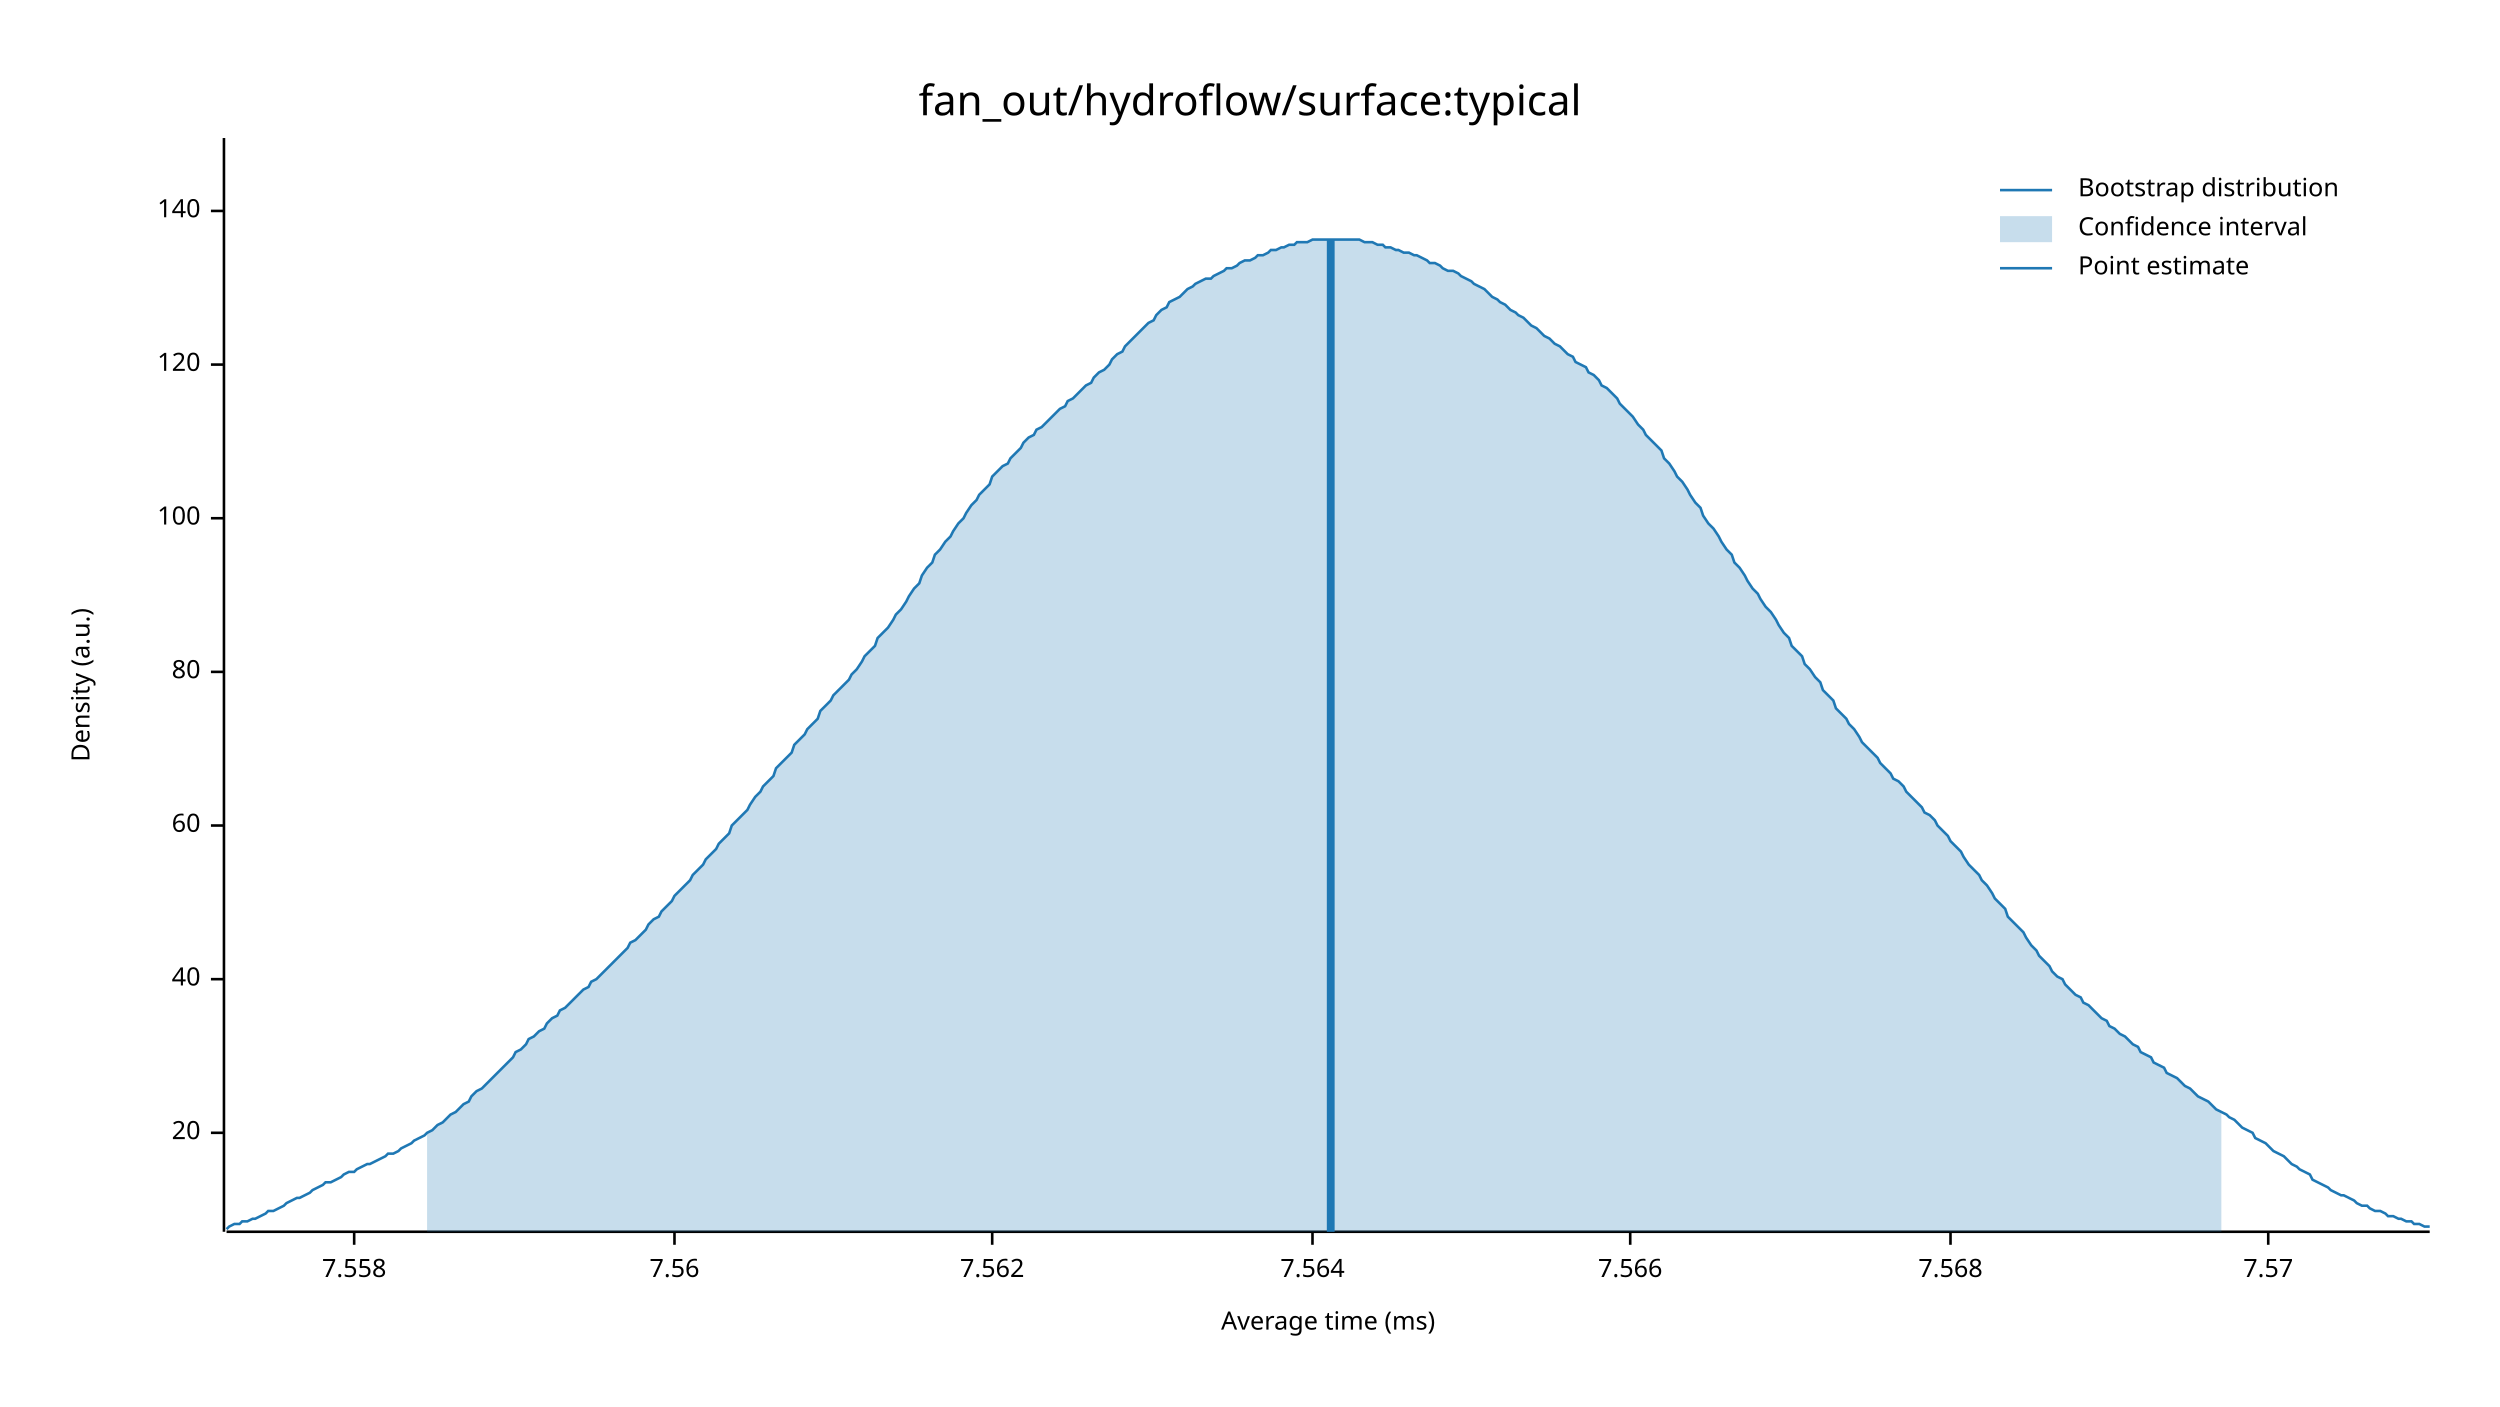
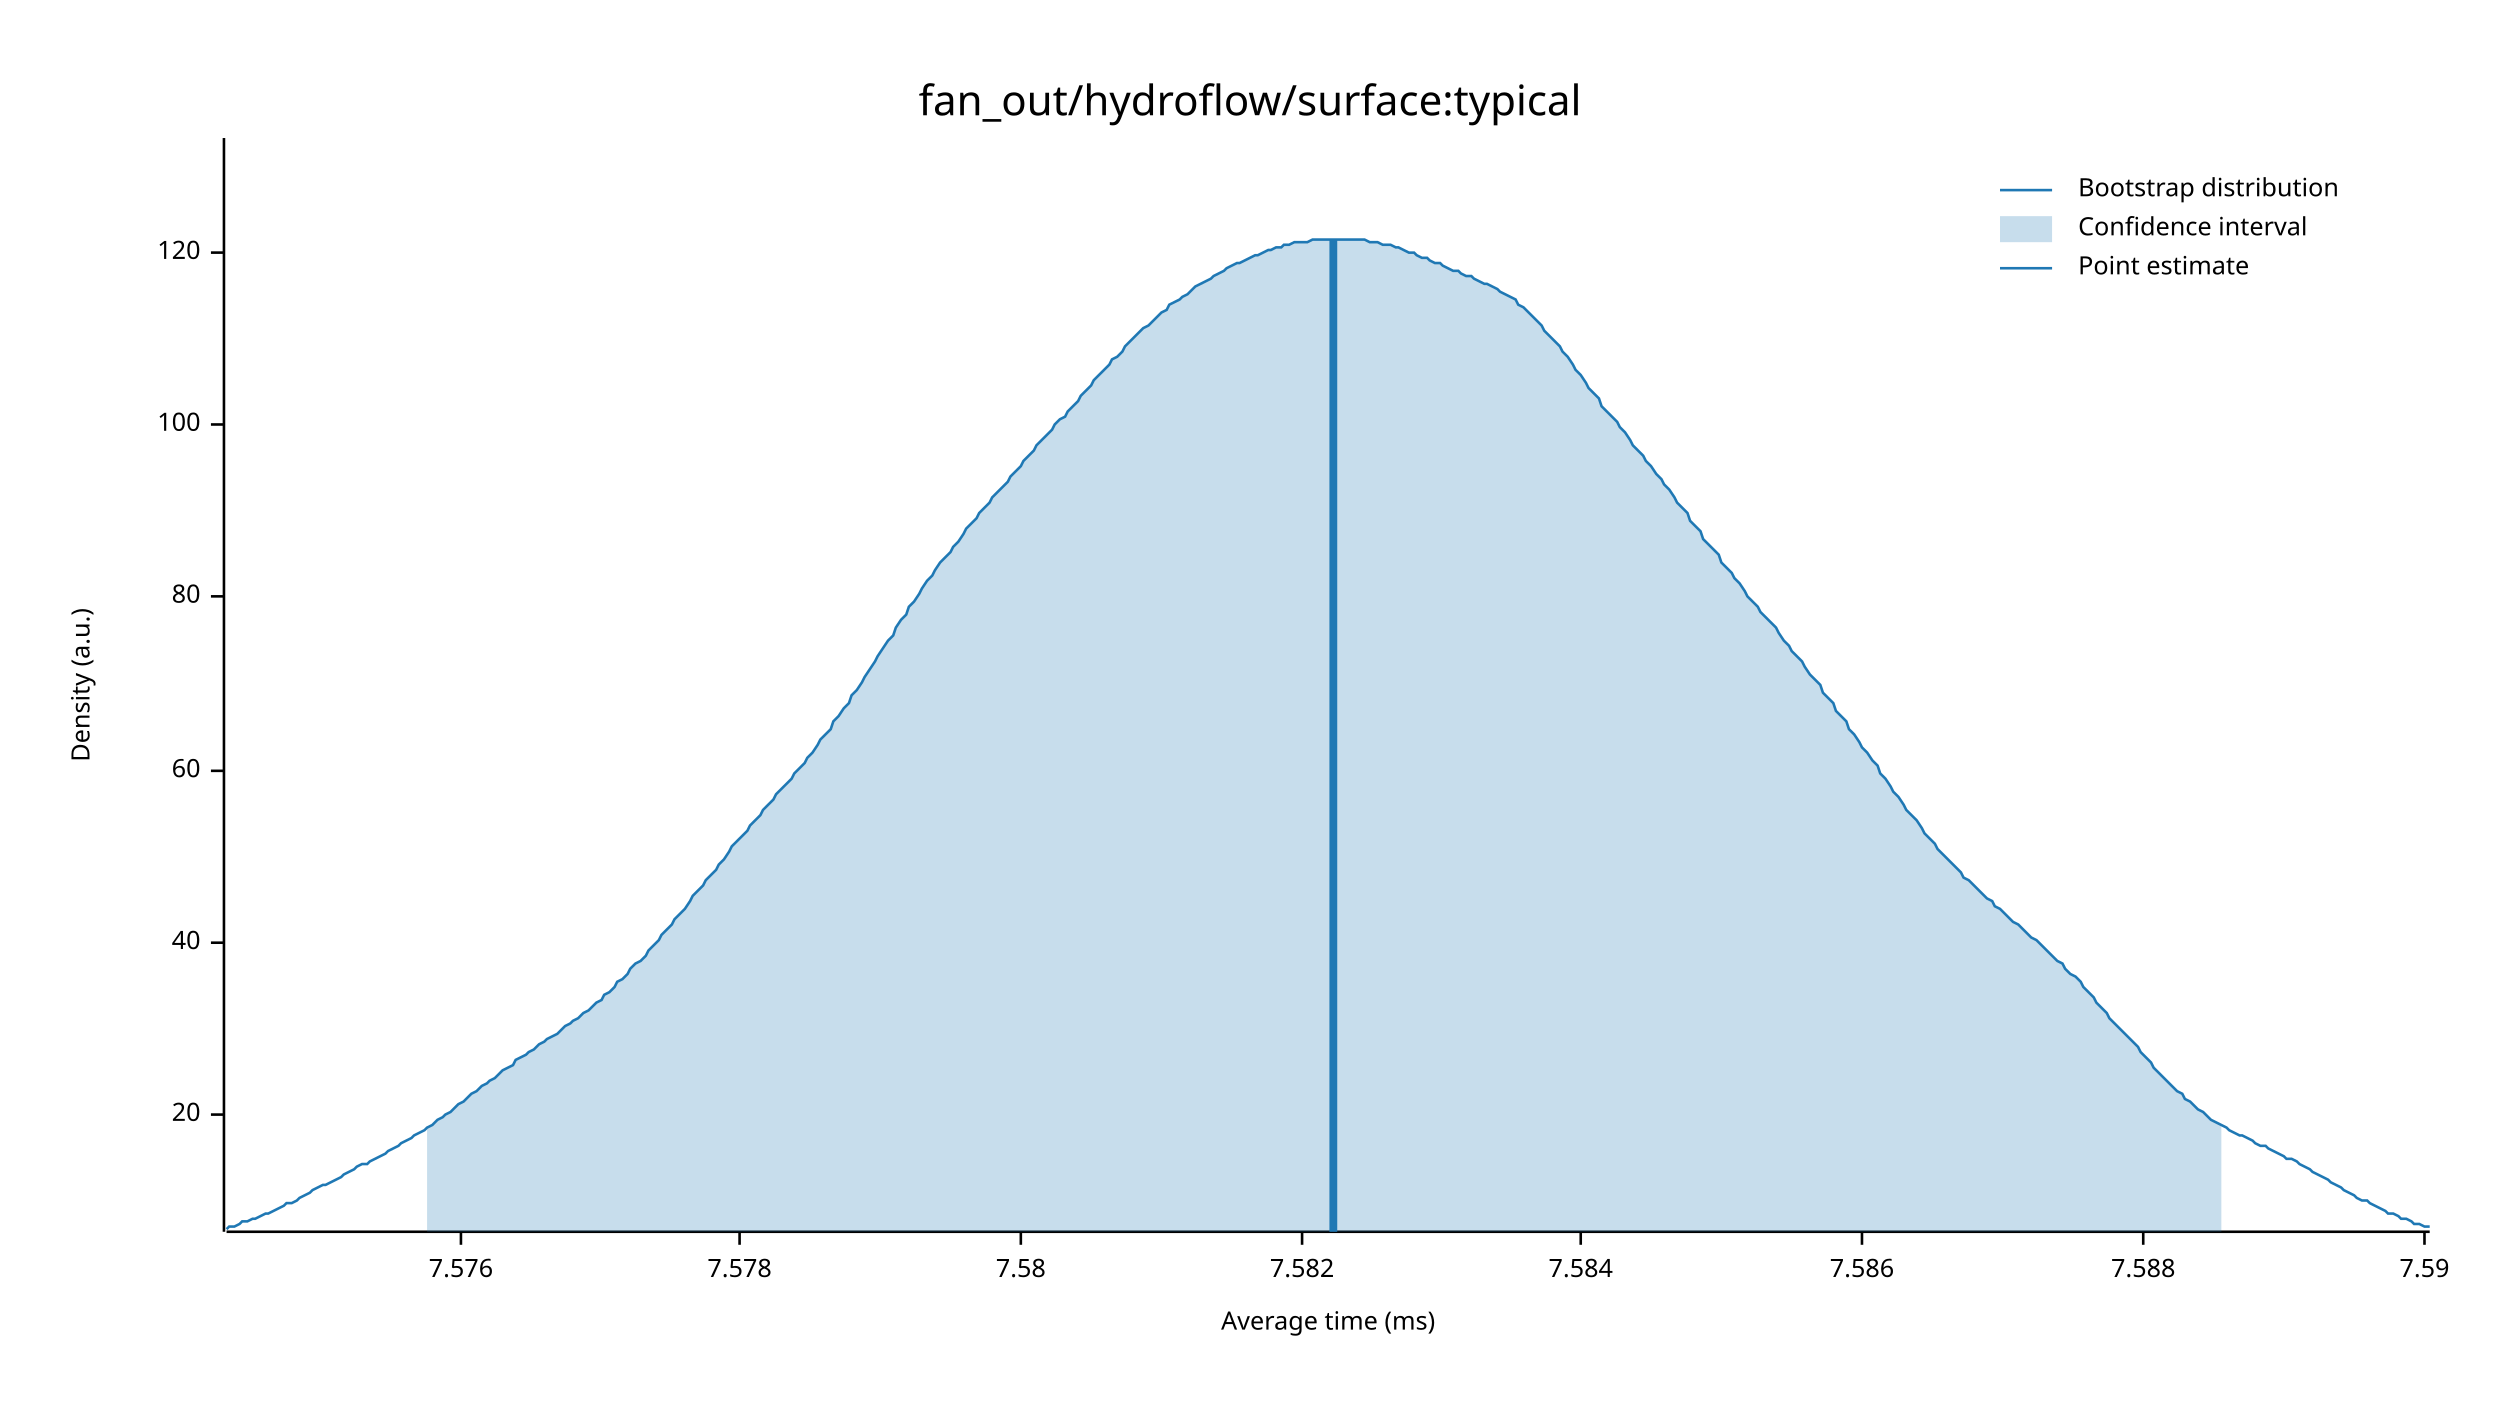
<svg xmlns="http://www.w3.org/2000/svg" width="960" height="540" viewBox="0 0 960 540">
  <text x="480" y="32" dy="0.76em" text-anchor="middle" font-family="sans-serif" font-size="16.129" opacity="1" fill="#000000">
fan_out/hydroflow/surface:typical
</text>
  <text x="27" y="263" dy="0.76em" text-anchor="middle" font-family="sans-serif" font-size="9.677" opacity="1" fill="#000000" transform="rotate(270, 27, 263)">
Density (a.u.)
</text>
  <text x="510" y="513" dy="-0.5ex" text-anchor="middle" font-family="sans-serif" font-size="9.677" opacity="1" fill="#000000">
Average time (ms)
</text>
  <polyline fill="none" opacity="1" stroke="#000000" stroke-width="1" points="86,53 86,473 " />
-   <text x="77" y="435" dy="0.5ex" text-anchor="end" font-family="sans-serif" font-size="9.677" opacity="1" fill="#000000">
+   <text x="77" y="428" dy="0.5ex" text-anchor="end" font-family="sans-serif" font-size="9.677" opacity="1" fill="#000000">
20
</text>
-   <polyline fill="none" opacity="1" stroke="#000000" stroke-width="1" points="81,435 86,435 " />
-   <text x="77" y="376" dy="0.5ex" text-anchor="end" font-family="sans-serif" font-size="9.677" opacity="1" fill="#000000">
+   <polyline fill="none" opacity="1" stroke="#000000" stroke-width="1" points="81,428 86,428 " />
+   <text x="77" y="362" dy="0.5ex" text-anchor="end" font-family="sans-serif" font-size="9.677" opacity="1" fill="#000000">
40
</text>
-   <polyline fill="none" opacity="1" stroke="#000000" stroke-width="1" points="81,376 86,376 " />
-   <text x="77" y="317" dy="0.5ex" text-anchor="end" font-family="sans-serif" font-size="9.677" opacity="1" fill="#000000">
+   <polyline fill="none" opacity="1" stroke="#000000" stroke-width="1" points="81,362 86,362 " />
+   <text x="77" y="296" dy="0.5ex" text-anchor="end" font-family="sans-serif" font-size="9.677" opacity="1" fill="#000000">
60
</text>
-   <polyline fill="none" opacity="1" stroke="#000000" stroke-width="1" points="81,317 86,317 " />
-   <text x="77" y="258" dy="0.5ex" text-anchor="end" font-family="sans-serif" font-size="9.677" opacity="1" fill="#000000">
+   <polyline fill="none" opacity="1" stroke="#000000" stroke-width="1" points="81,296 86,296 " />
+   <text x="77" y="229" dy="0.5ex" text-anchor="end" font-family="sans-serif" font-size="9.677" opacity="1" fill="#000000">
80
</text>
-   <polyline fill="none" opacity="1" stroke="#000000" stroke-width="1" points="81,258 86,258 " />
-   <text x="77" y="199" dy="0.5ex" text-anchor="end" font-family="sans-serif" font-size="9.677" opacity="1" fill="#000000">
+   <polyline fill="none" opacity="1" stroke="#000000" stroke-width="1" points="81,229 86,229 " />
+   <text x="77" y="163" dy="0.5ex" text-anchor="end" font-family="sans-serif" font-size="9.677" opacity="1" fill="#000000">
100
</text>
-   <polyline fill="none" opacity="1" stroke="#000000" stroke-width="1" points="81,199 86,199 " />
-   <text x="77" y="140" dy="0.5ex" text-anchor="end" font-family="sans-serif" font-size="9.677" opacity="1" fill="#000000">
+   <polyline fill="none" opacity="1" stroke="#000000" stroke-width="1" points="81,163 86,163 " />
+   <text x="77" y="97" dy="0.5ex" text-anchor="end" font-family="sans-serif" font-size="9.677" opacity="1" fill="#000000">
120
</text>
-   <polyline fill="none" opacity="1" stroke="#000000" stroke-width="1" points="81,140 86,140 " />
-   <text x="77" y="81" dy="0.5ex" text-anchor="end" font-family="sans-serif" font-size="9.677" opacity="1" fill="#000000">
- 140
+   <polyline fill="none" opacity="1" stroke="#000000" stroke-width="1" points="81,97 86,97 " />
+   <polyline fill="none" opacity="1" stroke="#000000" stroke-width="1" points="87,473 933,473 " />
+   <text x="177" y="483" dy="0.76em" text-anchor="middle" font-family="sans-serif" font-size="9.677" opacity="1" fill="#000000">
+ 7.576
</text>
-   <polyline fill="none" opacity="1" stroke="#000000" stroke-width="1" points="81,81 86,81 " />
-   <polyline fill="none" opacity="1" stroke="#000000" stroke-width="1" points="87,473 933,473 " />
-   <text x="136" y="483" dy="0.76em" text-anchor="middle" font-family="sans-serif" font-size="9.677" opacity="1" fill="#000000">
- 7.558
+   <polyline fill="none" opacity="1" stroke="#000000" stroke-width="1" points="177,473 177,478 " />
+   <text x="284" y="483" dy="0.76em" text-anchor="middle" font-family="sans-serif" font-size="9.677" opacity="1" fill="#000000">
+ 7.578
</text>
-   <polyline fill="none" opacity="1" stroke="#000000" stroke-width="1" points="136,473 136,478 " />
-   <text x="259" y="483" dy="0.76em" text-anchor="middle" font-family="sans-serif" font-size="9.677" opacity="1" fill="#000000">
- 7.56
+   <polyline fill="none" opacity="1" stroke="#000000" stroke-width="1" points="284,473 284,478 " />
+   <text x="392" y="483" dy="0.76em" text-anchor="middle" font-family="sans-serif" font-size="9.677" opacity="1" fill="#000000">
+ 7.58
</text>
-   <polyline fill="none" opacity="1" stroke="#000000" stroke-width="1" points="259,473 259,478 " />
-   <text x="381" y="483" dy="0.76em" text-anchor="middle" font-family="sans-serif" font-size="9.677" opacity="1" fill="#000000">
- 7.562
+   <polyline fill="none" opacity="1" stroke="#000000" stroke-width="1" points="392,473 392,478 " />
+   <text x="500" y="483" dy="0.76em" text-anchor="middle" font-family="sans-serif" font-size="9.677" opacity="1" fill="#000000">
+ 7.582
</text>
-   <polyline fill="none" opacity="1" stroke="#000000" stroke-width="1" points="381,473 381,478 " />
-   <text x="504" y="483" dy="0.76em" text-anchor="middle" font-family="sans-serif" font-size="9.677" opacity="1" fill="#000000">
- 7.564
+   <polyline fill="none" opacity="1" stroke="#000000" stroke-width="1" points="500,473 500,478 " />
+   <text x="607" y="483" dy="0.76em" text-anchor="middle" font-family="sans-serif" font-size="9.677" opacity="1" fill="#000000">
+ 7.584
</text>
-   <polyline fill="none" opacity="1" stroke="#000000" stroke-width="1" points="504,473 504,478 " />
-   <text x="626" y="483" dy="0.76em" text-anchor="middle" font-family="sans-serif" font-size="9.677" opacity="1" fill="#000000">
- 7.566
+   <polyline fill="none" opacity="1" stroke="#000000" stroke-width="1" points="607,473 607,478 " />
+   <text x="715" y="483" dy="0.76em" text-anchor="middle" font-family="sans-serif" font-size="9.677" opacity="1" fill="#000000">
+ 7.586
</text>
-   <polyline fill="none" opacity="1" stroke="#000000" stroke-width="1" points="626,473 626,478 " />
-   <text x="749" y="483" dy="0.76em" text-anchor="middle" font-family="sans-serif" font-size="9.677" opacity="1" fill="#000000">
- 7.568
+   <polyline fill="none" opacity="1" stroke="#000000" stroke-width="1" points="715,473 715,478 " />
+   <text x="823" y="483" dy="0.76em" text-anchor="middle" font-family="sans-serif" font-size="9.677" opacity="1" fill="#000000">
+ 7.588
</text>
-   <polyline fill="none" opacity="1" stroke="#000000" stroke-width="1" points="749,473 749,478 " />
-   <text x="871" y="483" dy="0.76em" text-anchor="middle" font-family="sans-serif" font-size="9.677" opacity="1" fill="#000000">
- 7.57
+   <polyline fill="none" opacity="1" stroke="#000000" stroke-width="1" points="823,473 823,478 " />
+   <text x="931" y="483" dy="0.76em" text-anchor="middle" font-family="sans-serif" font-size="9.677" opacity="1" fill="#000000">
+ 7.59
</text>
-   <polyline fill="none" opacity="1" stroke="#000000" stroke-width="1" points="871,473 871,478 " />
-   <polyline fill="none" opacity="1" stroke="#1F78B4" stroke-width="1" points="87,472 88,471 90,470 92,470 93,469 95,469 97,468 98,468 100,467 102,466 103,465 105,465 107,464 109,463 110,462 112,461 114,460 115,460 117,459 119,458 120,457 122,456 124,455 125,454 127,454 129,453 131,452 132,451 134,450 136,450 137,449 139,448 141,447 142,447 144,446 146,445 148,444 149,443 151,443 153,442 154,441 156,440 158,439 159,438 161,437 163,436 164,435 166,434 168,432 170,431 171,430 173,428 175,427 176,426 178,424 180,423 181,421 183,419 185,418 187,416 188,415 190,413 192,411 193,410 195,408 197,406 198,404 200,403 202,401 203,399 205,398 207,396 209,395 210,393 212,391 214,390 215,388 217,387 219,385 220,384 222,382 224,380 226,379 227,377 229,376 231,374 232,373 234,371 236,369 237,368 239,366 241,364 242,362 244,361 246,359 248,357 249,355 251,353 253,352 254,350 256,348 258,346 259,344 261,342 263,340 265,338 266,336 268,334 270,332 271,330 273,328 275,326 276,324 278,322 280,320 281,317 283,315 285,313 287,311 288,309 290,306 292,304 293,302 295,300 297,298 298,295 300,293 302,291 304,289 305,286 307,284 309,282 310,280 312,278 314,276 315,273 317,271 319,269 320,267 322,265 324,263 326,261 327,259 329,257 331,254 332,252 334,250 336,248 337,245 339,243 341,241 343,238 344,236 346,234 348,231 349,229 351,226 353,224 354,221 356,218 358,216 359,213 361,211 363,208 365,206 366,204 368,201 370,199 371,197 373,194 375,192 376,190 378,188 380,186 381,183 383,181 385,179 387,178 388,176 390,174 392,172 393,170 395,168 397,167 398,165 400,164 402,162 404,160 405,159 407,157 409,156 410,154 412,153 414,151 415,150 417,148 419,147 420,145 422,143 424,142 426,140 427,138 429,136 431,135 432,133 434,131 436,129 437,128 439,126 441,124 443,123 444,121 446,119 448,118 449,116 451,115 453,114 454,113 456,111 458,110 459,109 461,108 463,107 465,107 466,106 468,105 470,104 471,103 473,103 475,102 476,101 478,100 480,100 482,99 483,98 485,98 487,97 488,96 490,96 492,95 493,95 495,94 497,94 498,93 500,93 502,93 504,92 505,92 507,92 509,92 510,92 512,92 514,92 515,92 517,92 519,92 521,92 522,92 524,93 526,93 527,93 529,94 531,94 532,95 534,95 536,96 537,96 539,97 541,97 543,98 544,98 546,99 548,100 549,101 551,101 553,102 554,103 556,104 558,104 560,105 561,106 563,107 565,108 566,109 568,110 570,111 571,112 573,114 575,115 576,116 578,117 580,119 582,120 583,121 585,122 587,124 588,125 590,126 592,128 593,129 595,130 597,132 599,133 600,134 602,136 604,137 605,139 607,140 609,141 610,143 612,144 614,146 615,148 617,149 619,151 621,153 622,155 624,157 626,159 627,160 629,163 631,165 632,167 634,169 636,171 638,173 639,176 641,178 643,181 644,183 646,185 648,188 649,190 651,193 653,195 654,198 656,201 658,203 660,206 661,208 663,211 665,213 666,216 668,218 670,221 671,223 673,226 675,228 676,230 678,233 680,235 682,238 683,240 685,243 687,245 688,248 690,250 692,252 693,255 695,257 697,260 699,262 700,265 702,267 704,269 705,272 707,274 709,276 710,278 712,280 714,283 715,285 717,287 719,289 721,291 722,293 724,295 726,297 727,299 729,300 731,302 732,304 734,306 736,308 738,310 739,312 741,313 743,315 744,317 746,319 748,321 749,323 751,325 753,327 754,329 756,332 758,334 760,336 761,338 763,340 765,343 766,345 768,347 770,349 771,352 773,354 775,356 777,358 778,360 780,363 782,365 783,367 785,369 787,371 788,373 790,375 792,376 793,378 795,380 797,382 799,383 800,385 802,386 804,388 805,389 807,391 809,392 810,394 812,395 814,397 816,398 817,399 819,401 821,402 822,404 824,405 826,406 827,408 829,409 831,410 832,412 834,413 836,414 838,416 839,417 841,418 843,420 844,421 846,422 848,423 849,424 851,426 853,427 855,428 856,429 858,430 860,432 861,433 863,434 865,435 866,437 868,438 870,439 871,440 873,442 875,443 877,444 878,445 880,447 882,448 883,449 885,450 887,451 888,453 890,454 892,455 894,456 895,457 897,458 899,459 900,459 902,460 904,461 905,462 907,463 909,463 910,464 912,465 914,465 916,466 917,467 919,467 921,468 922,468 924,469 926,469 927,470 929,470 931,471 933,471 " />
-   <polygon opacity="0.25" fill="#1F78B4" points="164,435 166,434 168,432 170,431 171,430 173,428 175,427 176,426 178,424 180,423 181,421 183,419 185,418 187,416 188,415 190,413 192,411 193,410 195,408 197,406 198,404 200,403 202,401 203,399 205,398 207,396 209,395 210,393 212,391 214,390 215,388 217,387 219,385 220,384 222,382 224,380 226,379 227,377 229,376 231,374 232,373 234,371 236,369 237,368 239,366 241,364 242,362 244,361 246,359 248,357 249,355 251,353 253,352 254,350 256,348 258,346 259,344 261,342 263,340 265,338 266,336 268,334 270,332 271,330 273,328 275,326 276,324 278,322 280,320 281,317 283,315 285,313 287,311 288,309 290,306 292,304 293,302 295,300 297,298 298,295 300,293 302,291 304,289 305,286 307,284 309,282 310,280 312,278 314,276 315,273 317,271 319,269 320,267 322,265 324,263 326,261 327,259 329,257 331,254 332,252 334,250 336,248 337,245 339,243 341,241 343,238 344,236 346,234 348,231 349,229 351,226 353,224 354,221 356,218 358,216 359,213 361,211 363,208 365,206 366,204 368,201 370,199 371,197 373,194 375,192 376,190 378,188 380,186 381,183 383,181 385,179 387,178 388,176 390,174 392,172 393,170 395,168 397,167 398,165 400,164 402,162 404,160 405,159 407,157 409,156 410,154 412,153 414,151 415,150 417,148 419,147 420,145 422,143 424,142 426,140 427,138 429,136 431,135 432,133 434,131 436,129 437,128 439,126 441,124 443,123 444,121 446,119 448,118 449,116 451,115 453,114 454,113 456,111 458,110 459,109 461,108 463,107 465,107 466,106 468,105 470,104 471,103 473,103 475,102 476,101 478,100 480,100 482,99 483,98 485,98 487,97 488,96 490,96 492,95 493,95 495,94 497,94 498,93 500,93 502,93 504,92 505,92 507,92 509,92 510,92 512,92 514,92 515,92 517,92 519,92 521,92 522,92 524,93 526,93 527,93 529,94 531,94 532,95 534,95 536,96 537,96 539,97 541,97 543,98 544,98 546,99 548,100 549,101 551,101 553,102 554,103 556,104 558,104 560,105 561,106 563,107 565,108 566,109 568,110 570,111 571,112 573,114 575,115 576,116 578,117 580,119 582,120 583,121 585,122 587,124 588,125 590,126 592,128 593,129 595,130 597,132 599,133 600,134 602,136 604,137 605,139 607,140 609,141 610,143 612,144 614,146 615,148 617,149 619,151 621,153 622,155 624,157 626,159 627,160 629,163 631,165 632,167 634,169 636,171 638,173 639,176 641,178 643,181 644,183 646,185 648,188 649,190 651,193 653,195 654,198 656,201 658,203 660,206 661,208 663,211 665,213 666,216 668,218 670,221 671,223 673,226 675,228 676,230 678,233 680,235 682,238 683,240 685,243 687,245 688,248 690,250 692,252 693,255 695,257 697,260 699,262 700,265 702,267 704,269 705,272 707,274 709,276 710,278 712,280 714,283 715,285 717,287 719,289 721,291 722,293 724,295 726,297 727,299 729,300 731,302 732,304 734,306 736,308 738,310 739,312 741,313 743,315 744,317 746,319 748,321 749,323 751,325 753,327 754,329 756,332 758,334 760,336 761,338 763,340 765,343 766,345 768,347 770,349 771,352 773,354 775,356 777,358 778,360 780,363 782,365 783,367 785,369 787,371 788,373 790,375 792,376 793,378 795,380 797,382 799,383 800,385 802,386 804,388 805,389 807,391 809,392 810,394 812,395 814,397 816,398 817,399 819,401 821,402 822,404 824,405 826,406 827,408 829,409 831,410 832,412 834,413 836,414 838,416 839,417 841,418 843,420 844,421 846,422 848,423 849,424 851,426 853,427 853,473 164,473 " />
-   <polyline fill="none" opacity="1" stroke="#1F78B4" stroke-width="3" points="511,473 511,92 " />
+   <polyline fill="none" opacity="1" stroke="#000000" stroke-width="1" points="931,473 931,478 " />
+   <polyline fill="none" opacity="1" stroke="#1F78B4" stroke-width="1" points="87,472 88,471 90,471 92,470 93,469 95,469 97,468 98,468 100,467 102,466 103,466 105,465 107,464 109,463 110,462 112,462 114,461 115,460 117,459 119,458 120,457 122,456 124,455 125,455 127,454 129,453 131,452 132,451 134,450 136,449 137,448 139,447 141,447 142,446 144,445 146,444 148,443 149,442 151,441 153,440 154,439 156,438 158,437 159,436 161,435 163,434 164,433 166,432 168,430 170,429 171,428 173,427 175,425 176,424 178,423 180,421 181,420 183,419 185,417 187,416 188,415 190,414 192,412 193,411 195,410 197,409 198,407 200,406 202,405 203,404 205,403 207,401 209,400 210,399 212,398 214,397 215,396 217,394 219,393 220,392 222,391 224,389 226,388 227,387 229,385 231,384 232,382 234,381 236,379 237,377 239,376 241,374 242,372 244,370 246,369 248,367 249,365 251,363 253,361 254,359 256,357 258,355 259,353 261,351 263,349 265,346 266,344 268,342 270,340 271,338 273,336 275,334 276,332 278,330 280,327 281,325 283,323 285,321 287,319 288,317 290,315 292,313 293,311 295,309 297,307 298,305 300,303 302,301 304,299 305,297 307,295 309,293 310,291 312,289 314,286 315,284 317,282 319,280 320,277 322,275 324,272 326,270 327,267 329,265 331,262 332,260 334,257 336,254 337,252 339,249 341,246 343,244 344,241 346,238 348,236 349,233 351,231 353,228 354,226 356,223 358,221 359,219 361,216 363,214 365,212 366,210 368,208 370,205 371,203 373,201 375,199 376,197 378,195 380,193 381,191 383,189 385,187 387,185 388,183 390,181 392,179 393,177 395,175 397,173 398,171 400,169 402,167 404,165 405,163 407,161 409,160 410,158 412,156 414,154 415,152 417,150 419,148 420,146 422,144 424,142 426,140 427,138 429,137 431,135 432,133 434,131 436,129 437,128 439,126 441,125 443,123 444,122 446,120 448,119 449,117 451,116 453,115 454,114 456,113 458,111 459,110 461,109 463,108 465,107 466,106 468,105 470,104 471,103 473,102 475,101 476,101 478,100 480,99 482,98 483,98 485,97 487,96 488,96 490,95 492,95 493,94 495,94 497,93 498,93 500,93 502,93 504,92 505,92 507,92 509,92 510,92 512,92 514,92 515,92 517,92 519,92 521,92 522,92 524,92 526,93 527,93 529,93 531,94 532,94 534,94 536,95 537,95 539,96 541,97 543,97 544,98 546,99 548,99 549,100 551,101 553,101 554,102 556,103 558,104 560,104 561,105 563,106 565,106 566,107 568,108 570,109 571,109 573,110 575,111 576,112 578,113 580,114 582,115 583,117 585,118 587,120 588,121 590,123 592,125 593,127 595,129 597,131 599,133 600,135 602,137 604,140 605,142 607,144 609,147 610,149 612,151 614,153 615,156 617,158 619,160 621,162 622,164 624,166 626,169 627,171 629,173 631,175 632,177 634,179 636,182 638,184 639,186 641,188 643,191 644,193 646,195 648,197 649,200 651,202 653,204 654,207 656,209 658,211 660,213 661,216 663,218 665,220 666,222 668,224 670,227 671,229 673,231 675,233 676,235 678,237 680,239 682,241 683,243 685,246 687,248 688,250 690,252 692,254 693,256 695,259 697,261 699,263 700,266 702,268 704,270 705,273 707,275 709,277 710,280 712,282 714,285 715,287 717,289 719,292 721,294 722,297 724,299 726,302 727,304 729,306 731,309 732,311 734,313 736,315 738,318 739,320 741,322 743,324 744,326 746,328 748,330 749,331 751,333 753,335 754,337 756,338 758,340 760,342 761,343 763,345 765,346 766,348 768,349 770,351 771,352 773,354 775,355 777,357 778,358 780,360 782,361 783,362 785,364 787,366 788,367 790,369 792,370 793,372 795,374 797,375 799,377 800,379 802,381 804,383 805,385 807,387 809,389 810,391 812,393 814,395 816,397 817,398 819,400 821,402 822,404 824,406 826,408 827,410 829,412 831,414 832,415 834,417 836,419 838,420 839,422 841,423 843,425 844,426 846,427 848,429 849,430 851,431 853,432 855,433 856,434 858,435 860,436 861,436 863,437 865,438 866,439 868,440 870,440 871,441 873,442 875,443 877,444 878,445 880,445 882,446 883,447 885,448 887,449 888,450 890,451 892,452 894,453 895,454 897,455 899,456 900,457 902,458 904,459 905,460 907,461 909,461 910,462 912,463 914,464 916,465 917,466 919,466 921,467 922,468 924,468 926,469 927,470 929,470 931,471 933,471 " />
+   <polygon opacity="0.25" fill="#1F78B4" points="164,433 166,432 168,430 170,429 171,428 173,427 175,425 176,424 178,423 180,421 181,420 183,419 185,417 187,416 188,415 190,414 192,412 193,411 195,410 197,409 198,407 200,406 202,405 203,404 205,403 207,401 209,400 210,399 212,398 214,397 215,396 217,394 219,393 220,392 222,391 224,389 226,388 227,387 229,385 231,384 232,382 234,381 236,379 237,377 239,376 241,374 242,372 244,370 246,369 248,367 249,365 251,363 253,361 254,359 256,357 258,355 259,353 261,351 263,349 265,346 266,344 268,342 270,340 271,338 273,336 275,334 276,332 278,330 280,327 281,325 283,323 285,321 287,319 288,317 290,315 292,313 293,311 295,309 297,307 298,305 300,303 302,301 304,299 305,297 307,295 309,293 310,291 312,289 314,286 315,284 317,282 319,280 320,277 322,275 324,272 326,270 327,267 329,265 331,262 332,260 334,257 336,254 337,252 339,249 341,246 343,244 344,241 346,238 348,236 349,233 351,231 353,228 354,226 356,223 358,221 359,219 361,216 363,214 365,212 366,210 368,208 370,205 371,203 373,201 375,199 376,197 378,195 380,193 381,191 383,189 385,187 387,185 388,183 390,181 392,179 393,177 395,175 397,173 398,171 400,169 402,167 404,165 405,163 407,161 409,160 410,158 412,156 414,154 415,152 417,150 419,148 420,146 422,144 424,142 426,140 427,138 429,137 431,135 432,133 434,131 436,129 437,128 439,126 441,125 443,123 444,122 446,120 448,119 449,117 451,116 453,115 454,114 456,113 458,111 459,110 461,109 463,108 465,107 466,106 468,105 470,104 471,103 473,102 475,101 476,101 478,100 480,99 482,98 483,98 485,97 487,96 488,96 490,95 492,95 493,94 495,94 497,93 498,93 500,93 502,93 504,92 505,92 507,92 509,92 510,92 512,92 514,92 515,92 517,92 519,92 521,92 522,92 524,92 526,93 527,93 529,93 531,94 532,94 534,94 536,95 537,95 539,96 541,97 543,97 544,98 546,99 548,99 549,100 551,101 553,101 554,102 556,103 558,104 560,104 561,105 563,106 565,106 566,107 568,108 570,109 571,109 573,110 575,111 576,112 578,113 580,114 582,115 583,117 585,118 587,120 588,121 590,123 592,125 593,127 595,129 597,131 599,133 600,135 602,137 604,140 605,142 607,144 609,147 610,149 612,151 614,153 615,156 617,158 619,160 621,162 622,164 624,166 626,169 627,171 629,173 631,175 632,177 634,179 636,182 638,184 639,186 641,188 643,191 644,193 646,195 648,197 649,200 651,202 653,204 654,207 656,209 658,211 660,213 661,216 663,218 665,220 666,222 668,224 670,227 671,229 673,231 675,233 676,235 678,237 680,239 682,241 683,243 685,246 687,248 688,250 690,252 692,254 693,256 695,259 697,261 699,263 700,266 702,268 704,270 705,273 707,275 709,277 710,280 712,282 714,285 715,287 717,289 719,292 721,294 722,297 724,299 726,302 727,304 729,306 731,309 732,311 734,313 736,315 738,318 739,320 741,322 743,324 744,326 746,328 748,330 749,331 751,333 753,335 754,337 756,338 758,340 760,342 761,343 763,345 765,346 766,348 768,349 770,351 771,352 773,354 775,355 777,357 778,358 780,360 782,361 783,362 785,364 787,366 788,367 790,369 792,370 793,372 795,374 797,375 799,377 800,379 802,381 804,383 805,385 807,387 809,389 810,391 812,393 814,395 816,397 817,398 819,400 821,402 822,404 824,406 826,408 827,410 829,412 831,414 832,415 834,417 836,419 838,420 839,422 841,423 843,425 844,426 846,427 848,429 849,430 851,431 853,432 853,473 164,473 " />
+   <polyline fill="none" opacity="1" stroke="#1F78B4" stroke-width="3" points="512,473 512,92 " />
  <text x="798" y="68" dy="0.76em" text-anchor="start" font-family="sans-serif" font-size="9.677" opacity="1" fill="#000000">
Bootstrap distribution
</text>
  <text x="798" y="83" dy="0.76em" text-anchor="start" font-family="sans-serif" font-size="9.677" opacity="1" fill="#000000">
Confidence interval
</text>
  <text x="798" y="98" dy="0.76em" text-anchor="start" font-family="sans-serif" font-size="9.677" opacity="1" fill="#000000">
Point estimate
</text>
  <polyline fill="none" opacity="1" stroke="#1F78B4" stroke-width="1" points="768,73 788,73 " />
  <rect x="768" y="83" width="20" height="10" opacity="0.25" fill="#1F78B4" stroke="none" />
  <polyline fill="none" opacity="1" stroke="#1F78B4" stroke-width="1" points="768,103 788,103 " />
</svg>
